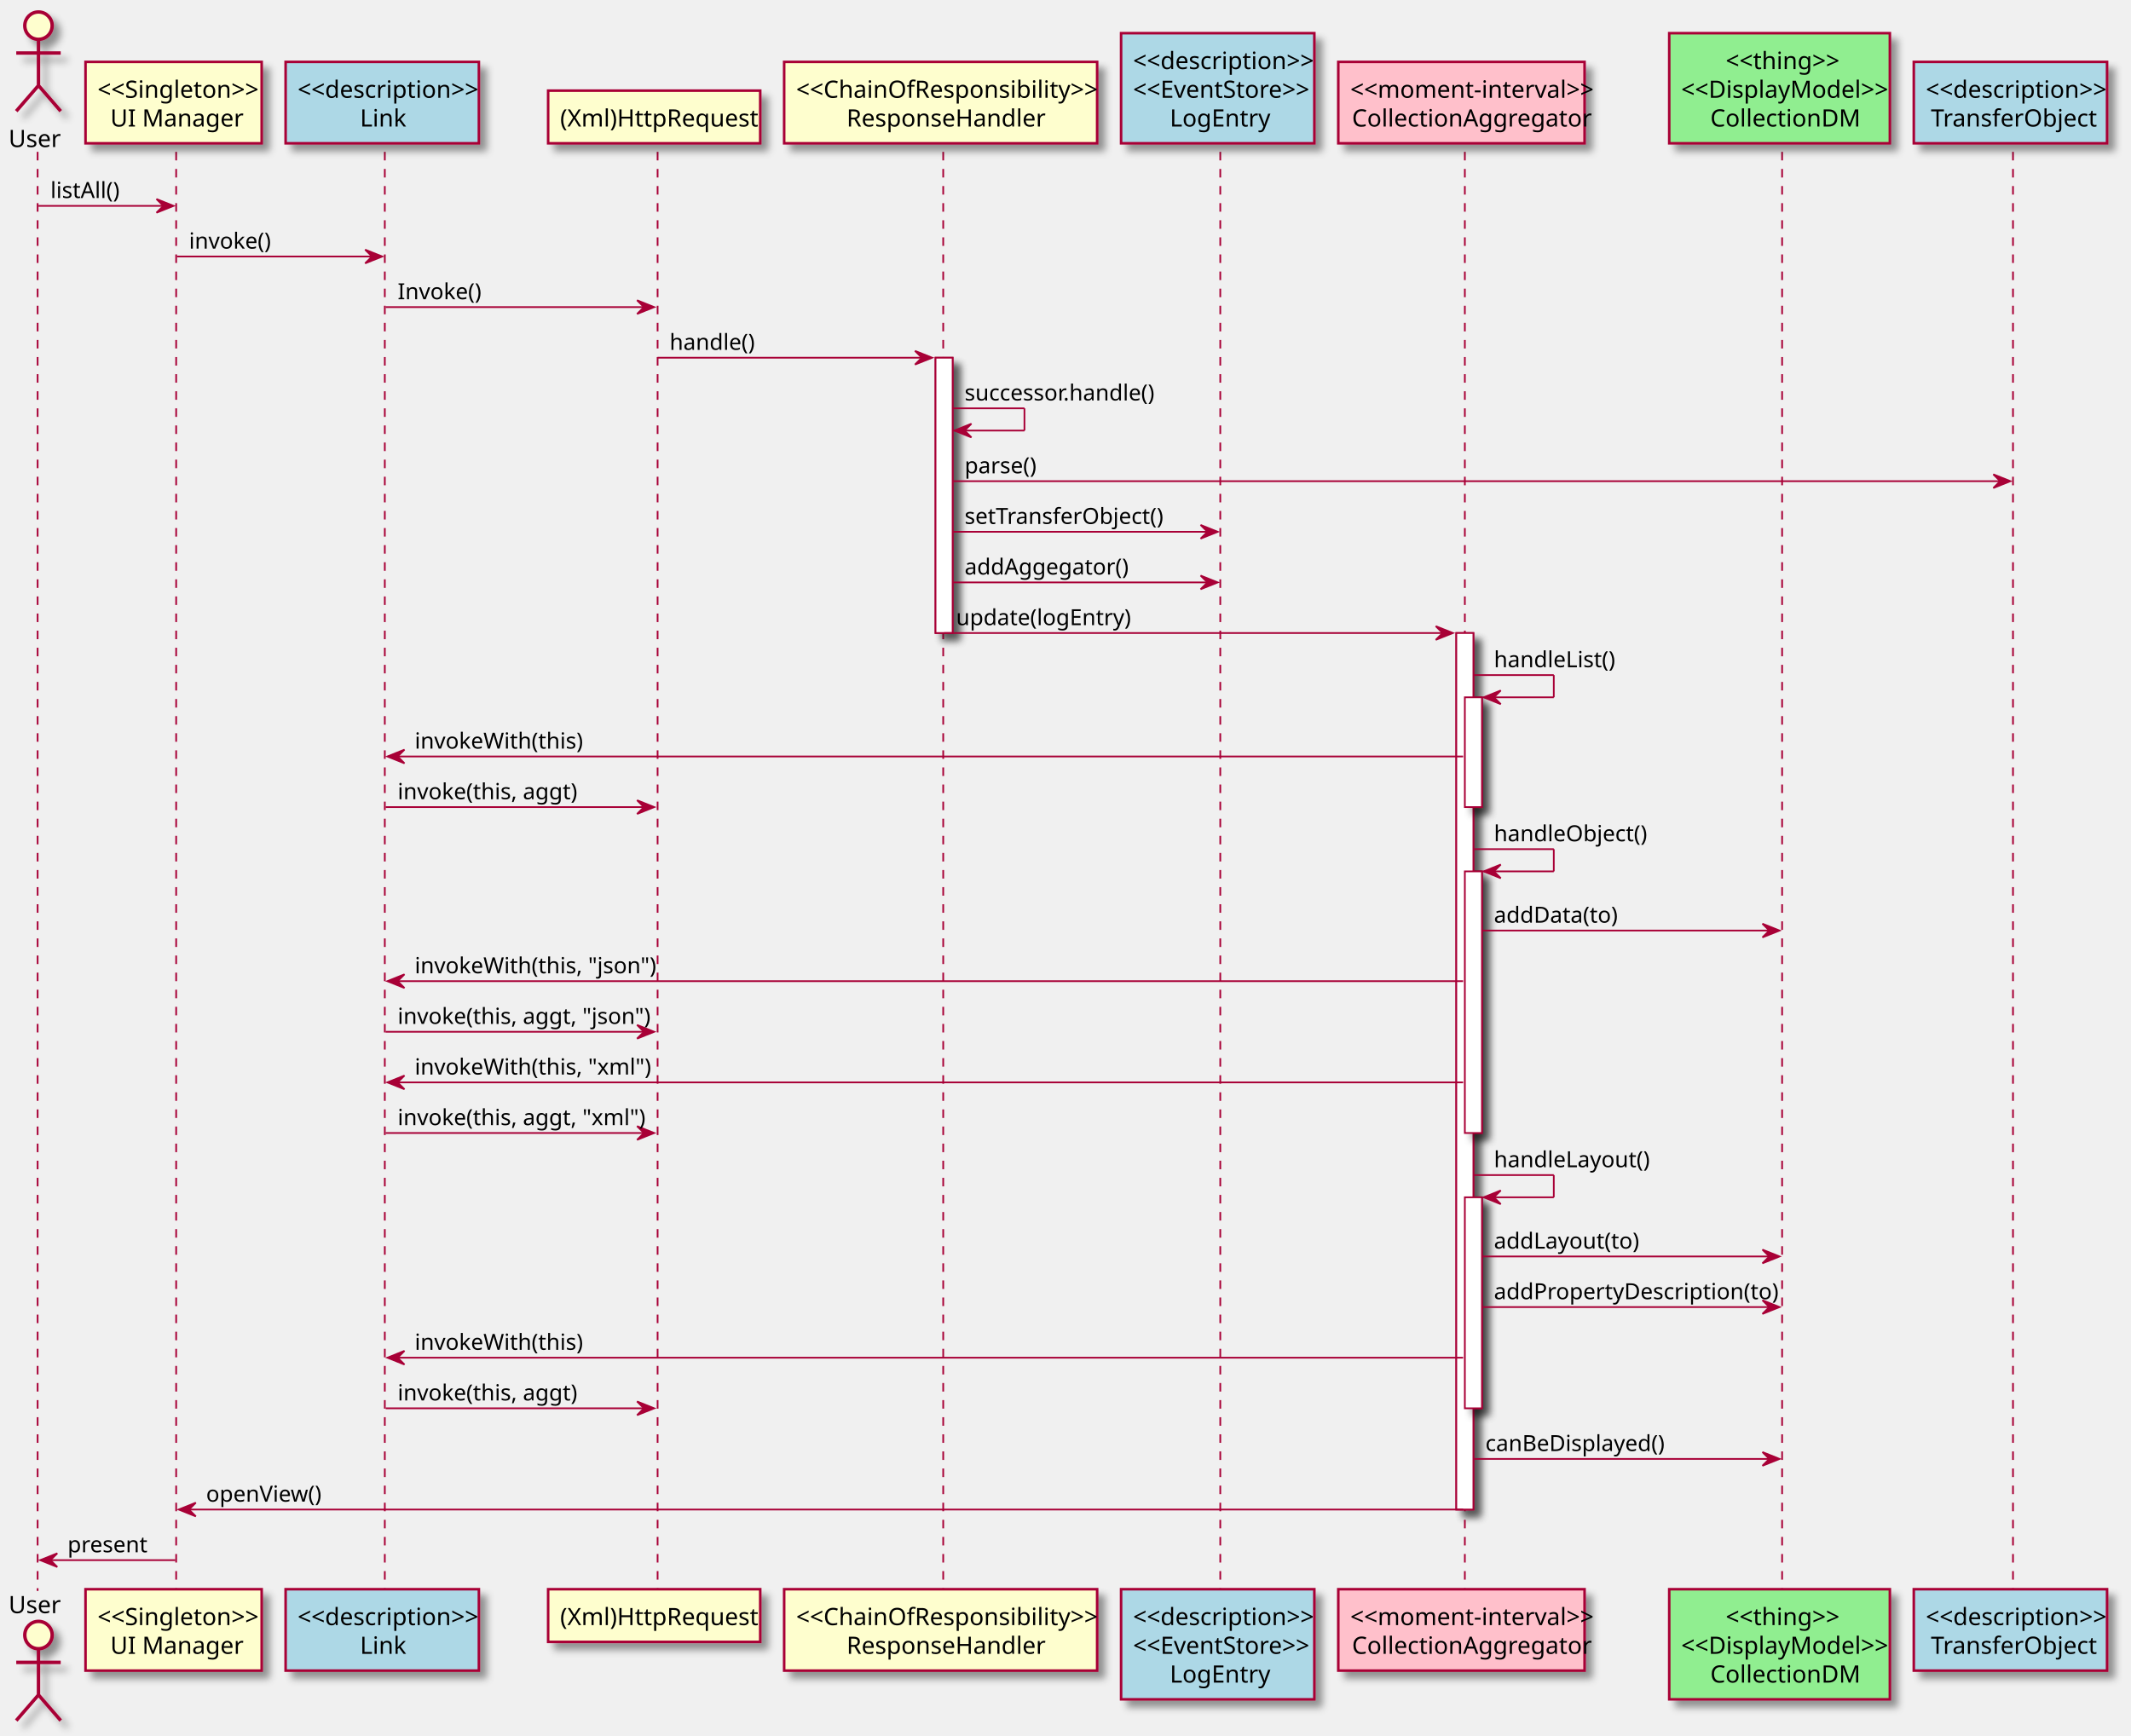
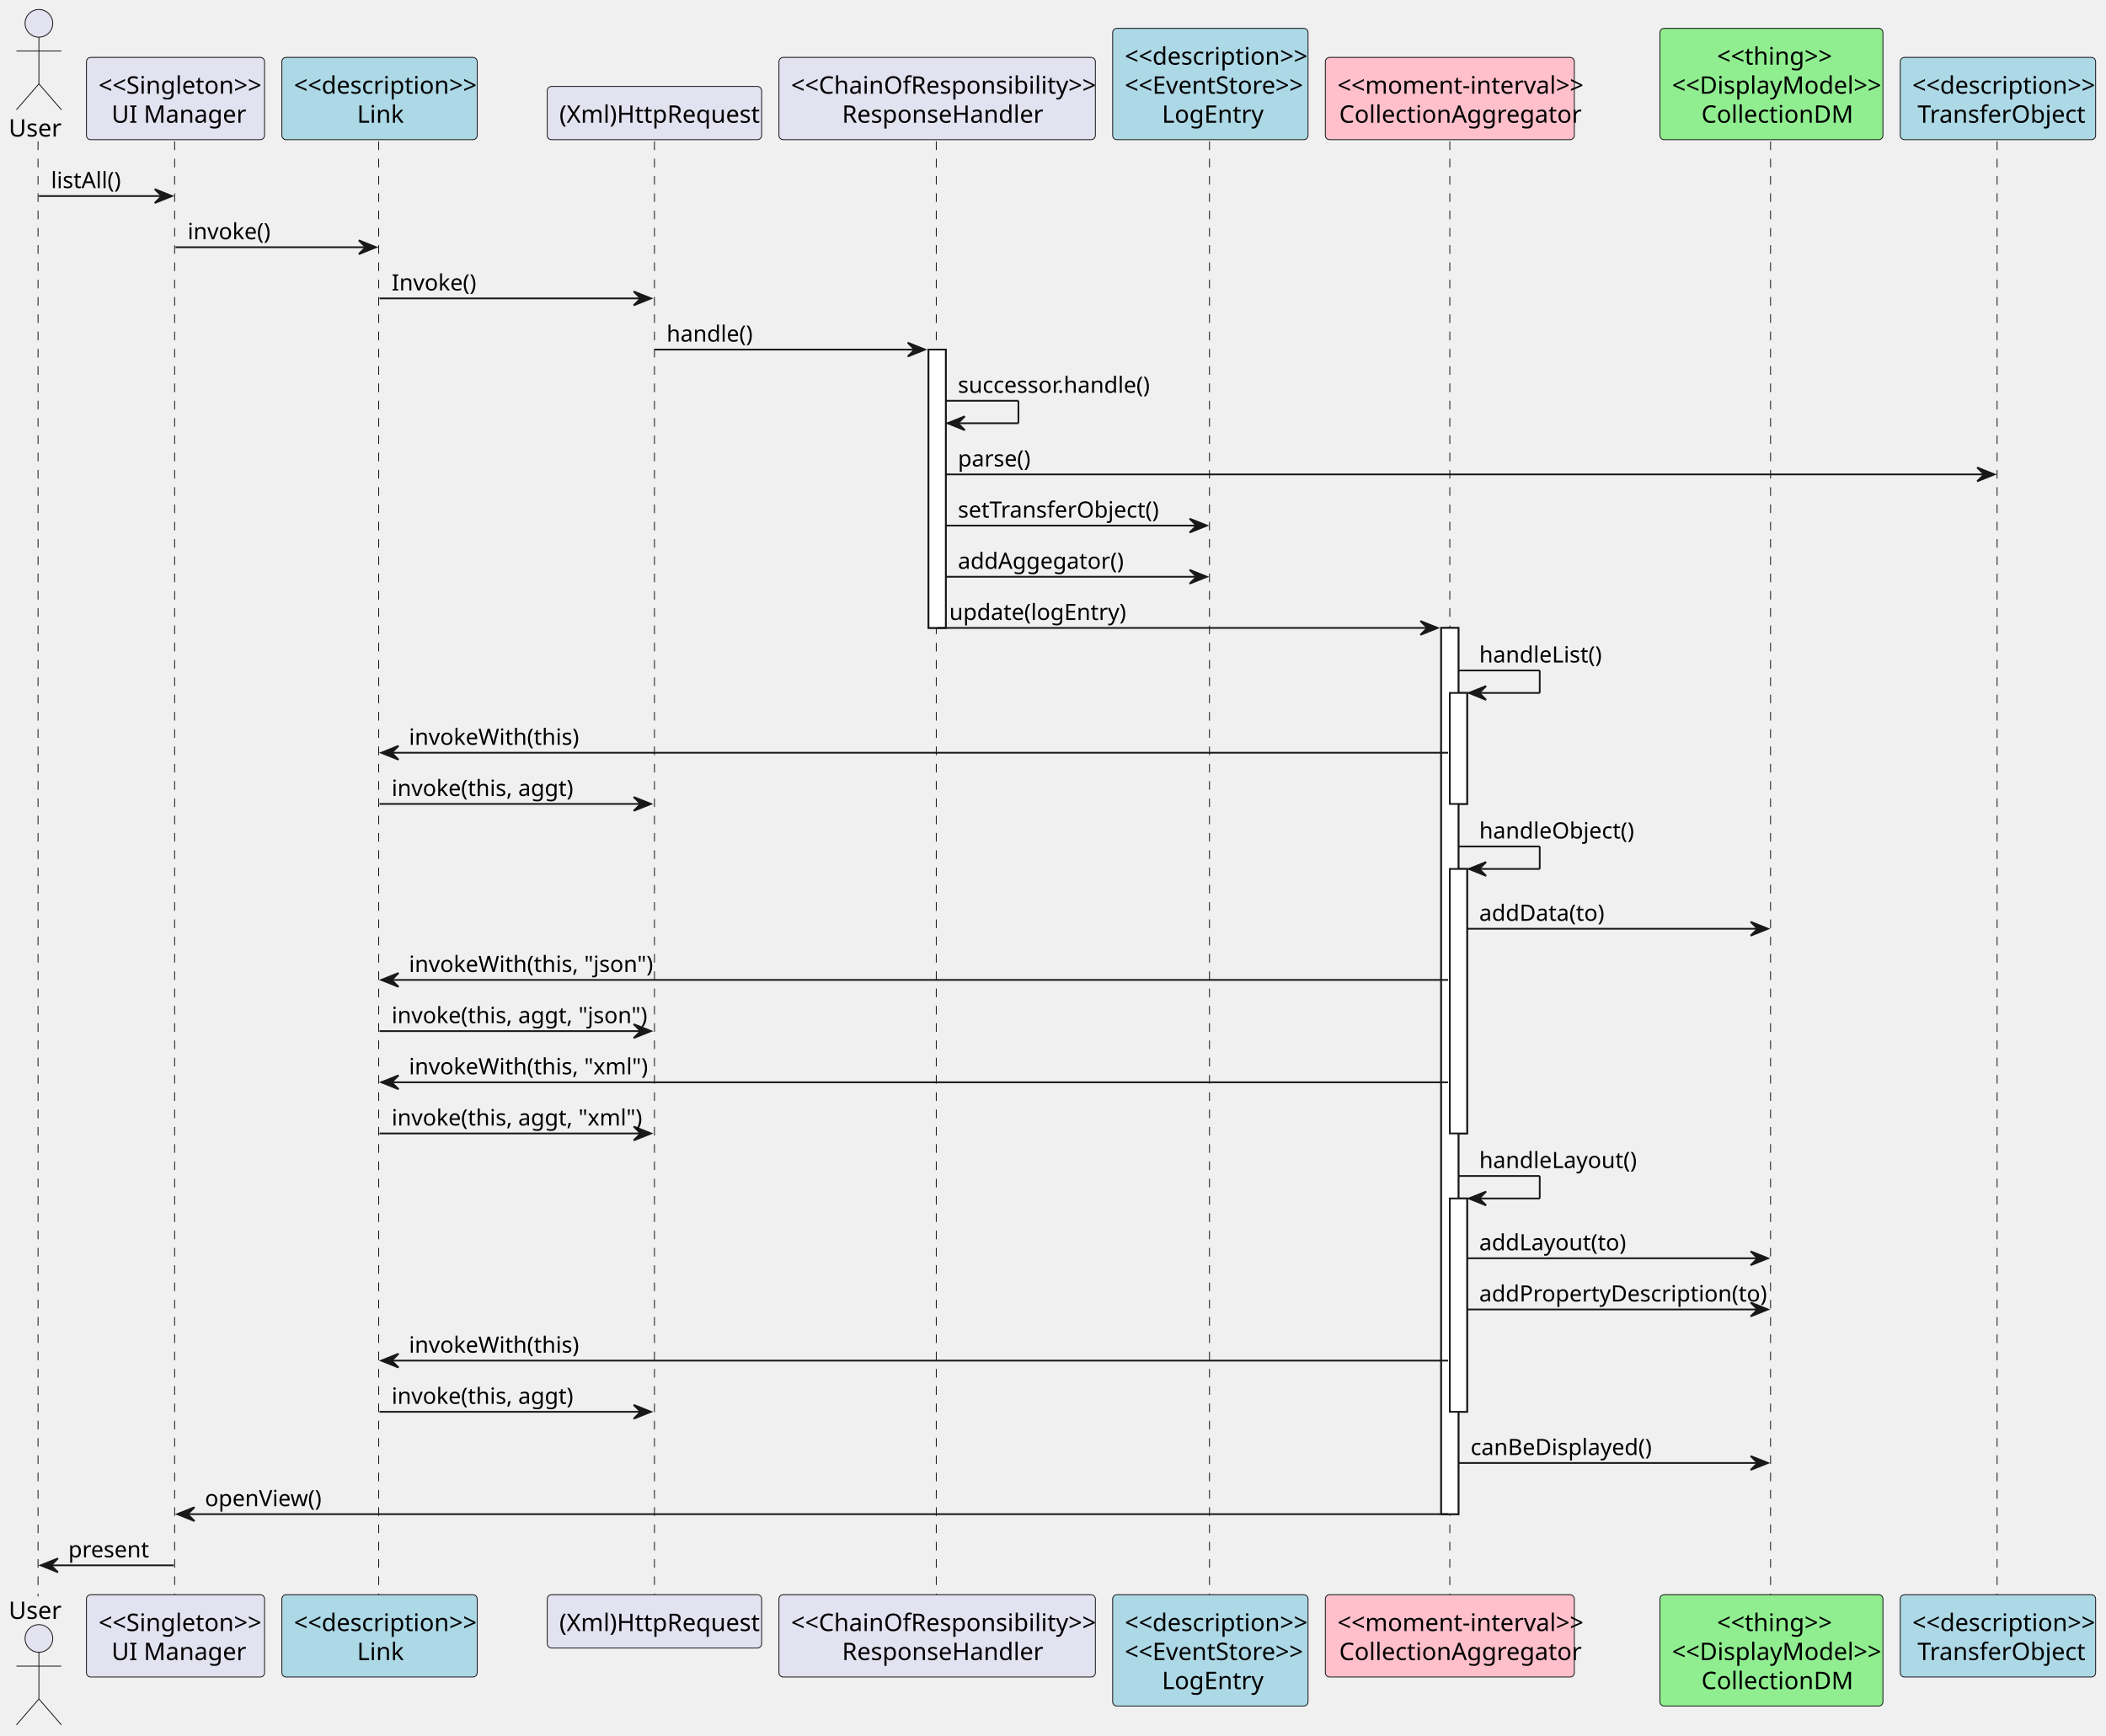
- <svg xmlns="http://www.w3.org/2000/svg" contentScriptType="application/ecmascript" contentStyleType="text/css" height="1015px" preserveAspectRatio="none" style="width:1246px;height:1015px;background:#FFFFFF;" version="1.1" viewBox="0 0 1246 1015" width="1246px" zoomAndPan="magnify">
-   <defs>
-     <filter height="300%" id="f1mcao9h6aqen7" width="300%" x="-1" y="-1">
-       <feGaussianBlur result="blurOut" stdDeviation="2.0" />
-       <feColorMatrix in="blurOut" result="blurOut2" type="matrix" values="0 0 0 0 0 0 0 0 0 0 0 0 0 0 0 0 0 0 .4 0" />
-       <feOffset dx="4.0" dy="4.0" in="blurOut2" result="blurOut3" />
-       <feBlend in="SourceGraphic" in2="blurOut3" mode="normal" />
-     </filter>
-   </defs>
+ <svg xmlns="http://www.w3.org/2000/svg" contentStyleType="text/css" height="1004px" preserveAspectRatio="none" style="width:1218px;height:1004px;background:#FFFFFF;" version="1.1" viewBox="0 0 1218 1004" width="1218px" zoomAndPan="magnify">
+   <defs />
  <g>
-     <rect fill="#FFFFFF" filter="url(#f1mcao9h6aqen7)" height="161" style="stroke:#A80036;stroke-width:1.0;" width="10" x="547" y="209.2" />
-     <rect fill="#FFFFFF" filter="url(#f1mcao9h6aqen7)" height="512.6" style="stroke:#A80036;stroke-width:1.0;" width="10" x="851.5" y="370.2" />
-     <rect fill="#FFFFFF" filter="url(#f1mcao9h6aqen7)" height="64.2" style="stroke:#A80036;stroke-width:1.0;" width="10" x="856.5" y="407.8" />
-     <rect fill="#FFFFFF" filter="url(#f1mcao9h6aqen7)" height="153" style="stroke:#A80036;stroke-width:1.0;" width="10" x="856.5" y="509.6" />
-     <rect fill="#FFFFFF" filter="url(#f1mcao9h6aqen7)" height="123.4" style="stroke:#A80036;stroke-width:1.0;" width="10" x="856.5" y="700.2" />
-     <line style="stroke:#A80036;stroke-width:1.0;stroke-dasharray:5.0,5.0;" x1="22" x2="22" y1="88.8" y2="930.4" />
-     <line style="stroke:#A80036;stroke-width:1.0;stroke-dasharray:5.0,5.0;" x1="103" x2="103" y1="88.8" y2="930.4" />
-     <line style="stroke:#A80036;stroke-width:1.0;stroke-dasharray:5.0,5.0;" x1="225" x2="225" y1="88.8" y2="930.4" />
-     <line style="stroke:#A80036;stroke-width:1.0;stroke-dasharray:5.0,5.0;" x1="384.5" x2="384.5" y1="88.8" y2="930.4" />
-     <line style="stroke:#A80036;stroke-width:1.0;stroke-dasharray:5.0,5.0;" x1="551.5" x2="551.5" y1="88.8" y2="930.4" />
-     <line style="stroke:#A80036;stroke-width:1.0;stroke-dasharray:5.0,5.0;" x1="713.5" x2="713.5" y1="88.8" y2="930.4" />
-     <line style="stroke:#A80036;stroke-width:1.0;stroke-dasharray:5.0,5.0;" x1="856.5" x2="856.5" y1="88.8" y2="930.4" />
-     <line style="stroke:#A80036;stroke-width:1.0;stroke-dasharray:5.0,5.0;" x1="1042" x2="1042" y1="88.8" y2="930.4" />
-     <line style="stroke:#A80036;stroke-width:1.0;stroke-dasharray:5.0,5.0;" x1="1177" x2="1177" y1="88.8" y2="930.4" />
-     <text fill="#000000" font-family="sans-serif" font-size="14" lengthAdjust="spacing" textLength="29" x="5" y="86">User</text>
-     <ellipse cx="22.5" cy="15" fill="#FEFECE" filter="url(#f1mcao9h6aqen7)" rx="8" ry="8" style="stroke:#A80036;stroke-width:2.0;" />
-     <path d="M22.5,23 L22.5,50 M9.5,31 L35.5,31 M22.5,50 L9.5,65 M22.5,50 L35.5,65 " fill="none" filter="url(#f1mcao9h6aqen7)" style="stroke:#A80036;stroke-width:2.0;" />
-     <text fill="#000000" font-family="sans-serif" font-size="14" lengthAdjust="spacing" textLength="29" x="5" y="943.4">User</text>
-     <ellipse cx="22.5" cy="956.2" fill="#FEFECE" filter="url(#f1mcao9h6aqen7)" rx="8" ry="8" style="stroke:#A80036;stroke-width:2.0;" />
-     <path d="M22.5,964.2 L22.5,991.2 M9.5,972.2 L35.5,972.2 M22.5,991.2 L9.5,1006.2 M22.5,991.2 L35.5,1006.2 " fill="none" filter="url(#f1mcao9h6aqen7)" style="stroke:#A80036;stroke-width:2.0;" />
-     <rect fill="#FEFECE" filter="url(#f1mcao9h6aqen7)" height="47.6" style="stroke:#A80036;stroke-width:1.5;" width="103" x="50" y="36.2" />
-     <text fill="#000000" font-family="sans-serif" font-size="14" lengthAdjust="spacing" textLength="89" x="57" y="57.2">&lt;&lt;Singleton&gt;&gt;</text>
-     <text fill="#000000" font-family="sans-serif" font-size="14" lengthAdjust="spacing" textLength="74" x="64.5" y="74">UI Manager</text>
-     <rect fill="#FEFECE" filter="url(#f1mcao9h6aqen7)" height="47.6" style="stroke:#A80036;stroke-width:1.5;" width="103" x="50" y="929.4" />
-     <text fill="#000000" font-family="sans-serif" font-size="14" lengthAdjust="spacing" textLength="89" x="57" y="950.4">&lt;&lt;Singleton&gt;&gt;</text>
-     <text fill="#000000" font-family="sans-serif" font-size="14" lengthAdjust="spacing" textLength="74" x="64.5" y="967.2">UI Manager</text>
-     <rect fill="#ADD8E6" filter="url(#f1mcao9h6aqen7)" height="47.6" style="stroke:#A80036;stroke-width:1.5;" width="113" x="167" y="36.2" />
-     <text fill="#000000" font-family="sans-serif" font-size="14" lengthAdjust="spacing" textLength="99" x="174" y="57.2">&lt;&lt;description&gt;&gt;</text>
-     <text fill="#000000" font-family="sans-serif" font-size="14" lengthAdjust="spacing" textLength="26" x="210.5" y="74">Link</text>
-     <rect fill="#ADD8E6" filter="url(#f1mcao9h6aqen7)" height="47.6" style="stroke:#A80036;stroke-width:1.5;" width="113" x="167" y="929.4" />
-     <text fill="#000000" font-family="sans-serif" font-size="14" lengthAdjust="spacing" textLength="99" x="174" y="950.4">&lt;&lt;description&gt;&gt;</text>
-     <text fill="#000000" font-family="sans-serif" font-size="14" lengthAdjust="spacing" textLength="26" x="210.5" y="967.2">Link</text>
-     <rect fill="#FEFECE" filter="url(#f1mcao9h6aqen7)" height="30.8" style="stroke:#A80036;stroke-width:1.5;" width="124" x="320.5" y="53" />
-     <text fill="#000000" font-family="sans-serif" font-size="14" lengthAdjust="spacing" textLength="110" x="327.5" y="74">(Xml)HttpRequest</text>
-     <rect fill="#FEFECE" filter="url(#f1mcao9h6aqen7)" height="30.8" style="stroke:#A80036;stroke-width:1.5;" width="124" x="320.5" y="929.4" />
-     <text fill="#000000" font-family="sans-serif" font-size="14" lengthAdjust="spacing" textLength="110" x="327.5" y="950.4">(Xml)HttpRequest</text>
-     <rect fill="#FEFECE" filter="url(#f1mcao9h6aqen7)" height="47.6" style="stroke:#A80036;stroke-width:1.5;" width="183" x="458.5" y="36.2" />
-     <text fill="#000000" font-family="sans-serif" font-size="14" lengthAdjust="spacing" textLength="169" x="465.5" y="57.2">&lt;&lt;ChainOfResponsibility&gt;&gt;</text>
-     <text fill="#000000" font-family="sans-serif" font-size="14" lengthAdjust="spacing" textLength="110" x="495" y="74">ResponseHandler</text>
-     <rect fill="#FEFECE" filter="url(#f1mcao9h6aqen7)" height="47.6" style="stroke:#A80036;stroke-width:1.5;" width="183" x="458.5" y="929.4" />
-     <text fill="#000000" font-family="sans-serif" font-size="14" lengthAdjust="spacing" textLength="169" x="465.5" y="950.4">&lt;&lt;ChainOfResponsibility&gt;&gt;</text>
-     <text fill="#000000" font-family="sans-serif" font-size="14" lengthAdjust="spacing" textLength="110" x="495" y="967.2">ResponseHandler</text>
-     <rect fill="#ADD8E6" filter="url(#f1mcao9h6aqen7)" height="64.4" style="stroke:#A80036;stroke-width:1.5;" width="113" x="655.5" y="19.4" />
-     <text fill="#000000" font-family="sans-serif" font-size="14" lengthAdjust="spacing" textLength="99" x="662.5" y="40.4">&lt;&lt;description&gt;&gt;</text>
-     <text fill="#000000" font-family="sans-serif" font-size="14" lengthAdjust="spacing" textLength="99" x="662.5" y="57.2">&lt;&lt;EventStore&gt;&gt;</text>
-     <text fill="#000000" font-family="sans-serif" font-size="14" lengthAdjust="spacing" textLength="56" x="684" y="74">LogEntry</text>
-     <rect fill="#ADD8E6" filter="url(#f1mcao9h6aqen7)" height="64.4" style="stroke:#A80036;stroke-width:1.5;" width="113" x="655.5" y="929.4" />
-     <text fill="#000000" font-family="sans-serif" font-size="14" lengthAdjust="spacing" textLength="99" x="662.5" y="950.4">&lt;&lt;description&gt;&gt;</text>
-     <text fill="#000000" font-family="sans-serif" font-size="14" lengthAdjust="spacing" textLength="99" x="662.5" y="967.2">&lt;&lt;EventStore&gt;&gt;</text>
-     <text fill="#000000" font-family="sans-serif" font-size="14" lengthAdjust="spacing" textLength="56" x="684" y="984">LogEntry</text>
-     <rect fill="#FFC0CB" filter="url(#f1mcao9h6aqen7)" height="47.6" style="stroke:#A80036;stroke-width:1.5;" width="144" x="782.5" y="36.2" />
-     <text fill="#000000" font-family="sans-serif" font-size="14" lengthAdjust="spacing" textLength="130" x="789.5" y="57.2">&lt;&lt;moment-interval&gt;&gt;</text>
-     <text fill="#000000" font-family="sans-serif" font-size="14" lengthAdjust="spacing" textLength="128" x="790.5" y="74">CollectionAggregator</text>
-     <rect fill="#FFC0CB" filter="url(#f1mcao9h6aqen7)" height="47.6" style="stroke:#A80036;stroke-width:1.5;" width="144" x="782.5" y="929.4" />
-     <text fill="#000000" font-family="sans-serif" font-size="14" lengthAdjust="spacing" textLength="130" x="789.5" y="950.4">&lt;&lt;moment-interval&gt;&gt;</text>
-     <text fill="#000000" font-family="sans-serif" font-size="14" lengthAdjust="spacing" textLength="128" x="790.5" y="967.2">CollectionAggregator</text>
-     <rect fill="#90EE90" filter="url(#f1mcao9h6aqen7)" height="64.4" style="stroke:#A80036;stroke-width:1.5;" width="129" x="976" y="19.4" />
-     <text fill="#000000" font-family="sans-serif" font-size="14" lengthAdjust="spacing" textLength="63" x="1009" y="40.4">&lt;&lt;thing&gt;&gt;</text>
-     <text fill="#000000" font-family="sans-serif" font-size="14" lengthAdjust="spacing" textLength="115" x="983" y="57.2">&lt;&lt;DisplayModel&gt;&gt;</text>
-     <text fill="#000000" font-family="sans-serif" font-size="14" lengthAdjust="spacing" textLength="81" x="1000" y="74">CollectionDM</text>
-     <rect fill="#90EE90" filter="url(#f1mcao9h6aqen7)" height="64.4" style="stroke:#A80036;stroke-width:1.5;" width="129" x="976" y="929.4" />
-     <text fill="#000000" font-family="sans-serif" font-size="14" lengthAdjust="spacing" textLength="63" x="1009" y="950.4">&lt;&lt;thing&gt;&gt;</text>
-     <text fill="#000000" font-family="sans-serif" font-size="14" lengthAdjust="spacing" textLength="115" x="983" y="967.2">&lt;&lt;DisplayModel&gt;&gt;</text>
-     <text fill="#000000" font-family="sans-serif" font-size="14" lengthAdjust="spacing" textLength="81" x="1000" y="984">CollectionDM</text>
-     <rect fill="#ADD8E6" filter="url(#f1mcao9h6aqen7)" height="47.6" style="stroke:#A80036;stroke-width:1.5;" width="113" x="1119" y="36.2" />
-     <text fill="#000000" font-family="sans-serif" font-size="14" lengthAdjust="spacing" textLength="99" x="1126" y="57.2">&lt;&lt;description&gt;&gt;</text>
-     <text fill="#000000" font-family="sans-serif" font-size="14" lengthAdjust="spacing" textLength="93" x="1129" y="74">TransferObject</text>
-     <rect fill="#ADD8E6" filter="url(#f1mcao9h6aqen7)" height="47.6" style="stroke:#A80036;stroke-width:1.5;" width="113" x="1119" y="929.4" />
-     <text fill="#000000" font-family="sans-serif" font-size="14" lengthAdjust="spacing" textLength="99" x="1126" y="950.4">&lt;&lt;description&gt;&gt;</text>
-     <text fill="#000000" font-family="sans-serif" font-size="14" lengthAdjust="spacing" textLength="93" x="1129" y="967.2">TransferObject</text>
-     <rect fill="#FFFFFF" filter="url(#f1mcao9h6aqen7)" height="161" style="stroke:#A80036;stroke-width:1.0;" width="10" x="547" y="209.2" />
-     <rect fill="#FFFFFF" filter="url(#f1mcao9h6aqen7)" height="512.6" style="stroke:#A80036;stroke-width:1.0;" width="10" x="851.5" y="370.2" />
-     <rect fill="#FFFFFF" filter="url(#f1mcao9h6aqen7)" height="64.2" style="stroke:#A80036;stroke-width:1.0;" width="10" x="856.5" y="407.8" />
-     <rect fill="#FFFFFF" filter="url(#f1mcao9h6aqen7)" height="153" style="stroke:#A80036;stroke-width:1.0;" width="10" x="856.5" y="509.6" />
-     <rect fill="#FFFFFF" filter="url(#f1mcao9h6aqen7)" height="123.4" style="stroke:#A80036;stroke-width:1.0;" width="10" x="856.5" y="700.2" />
-     <polygon fill="#A80036" points="91.5,116.4,101.5,120.4,91.5,124.4,95.5,120.4" style="stroke:#A80036;stroke-width:1.0;" />
-     <line style="stroke:#A80036;stroke-width:1.0;" x1="22.5" x2="97.5" y1="120.4" y2="120.4" />
-     <text fill="#000000" font-family="sans-serif" font-size="13" lengthAdjust="spacing" textLength="39" x="29.5" y="115.8">listAll()</text>
-     <polygon fill="#A80036" points="213.5,146,223.5,150,213.5,154,217.5,150" style="stroke:#A80036;stroke-width:1.0;" />
-     <line style="stroke:#A80036;stroke-width:1.0;" x1="103.5" x2="219.5" y1="150" y2="150" />
-     <text fill="#000000" font-family="sans-serif" font-size="13" lengthAdjust="spacing" textLength="45" x="110.5" y="145.4">invoke()</text>
-     <polygon fill="#A80036" points="372.5,175.6,382.5,179.6,372.5,183.6,376.5,179.6" style="stroke:#A80036;stroke-width:1.0;" />
-     <line style="stroke:#A80036;stroke-width:1.0;" x1="225.5" x2="378.5" y1="179.6" y2="179.6" />
-     <text fill="#000000" font-family="sans-serif" font-size="13" lengthAdjust="spacing" textLength="46" x="232.5" y="175">Invoke()</text>
-     <polygon fill="#A80036" points="535,205.2,545,209.2,535,213.2,539,209.2" style="stroke:#A80036;stroke-width:1.0;" />
-     <line style="stroke:#A80036;stroke-width:1.0;" x1="384.5" x2="541" y1="209.2" y2="209.2" />
-     <text fill="#000000" font-family="sans-serif" font-size="13" lengthAdjust="spacing" textLength="46" x="391.5" y="204.6">handle()</text>
-     <line style="stroke:#A80036;stroke-width:1.0;" x1="557" x2="599" y1="238.8" y2="238.8" />
-     <line style="stroke:#A80036;stroke-width:1.0;" x1="599" x2="599" y1="238.8" y2="251.8" />
-     <line style="stroke:#A80036;stroke-width:1.0;" x1="558" x2="599" y1="251.8" y2="251.8" />
-     <polygon fill="#A80036" points="568,247.8,558,251.8,568,255.8,564,251.8" style="stroke:#A80036;stroke-width:1.0;" />
-     <text fill="#000000" font-family="sans-serif" font-size="13" lengthAdjust="spacing" textLength="106" x="564" y="234.2">successor.handle()</text>
-     <polygon fill="#A80036" points="1165.5,277.4,1175.5,281.4,1165.5,285.4,1169.5,281.4" style="stroke:#A80036;stroke-width:1.0;" />
-     <line style="stroke:#A80036;stroke-width:1.0;" x1="557" x2="1171.5" y1="281.4" y2="281.4" />
-     <text fill="#000000" font-family="sans-serif" font-size="13" lengthAdjust="spacing" textLength="39" x="564" y="276.8">parse()</text>
-     <polygon fill="#A80036" points="702,307,712,311,702,315,706,311" style="stroke:#A80036;stroke-width:1.0;" />
-     <line style="stroke:#A80036;stroke-width:1.0;" x1="557" x2="708" y1="311" y2="311" />
-     <text fill="#000000" font-family="sans-serif" font-size="13" lengthAdjust="spacing" textLength="110" x="564" y="306.4">setTransferObject()</text>
-     <polygon fill="#A80036" points="702,336.6,712,340.6,702,344.6,706,340.6" style="stroke:#A80036;stroke-width:1.0;" />
-     <line style="stroke:#A80036;stroke-width:1.0;" x1="557" x2="708" y1="340.6" y2="340.6" />
-     <text fill="#000000" font-family="sans-serif" font-size="13" lengthAdjust="spacing" textLength="88" x="564" y="336">addAggegator()</text>
-     <polygon fill="#A80036" points="839.5,366.2,849.5,370.2,839.5,374.2,843.5,370.2" style="stroke:#A80036;stroke-width:1.0;" />
-     <line style="stroke:#A80036;stroke-width:1.0;" x1="552" x2="845.5" y1="370.2" y2="370.2" />
-     <text fill="#000000" font-family="sans-serif" font-size="13" lengthAdjust="spacing" textLength="93" x="559" y="365.6">update(logEntry)</text>
-     <line style="stroke:#A80036;stroke-width:1.0;" x1="861.5" x2="908.5" y1="394.8" y2="394.8" />
-     <line style="stroke:#A80036;stroke-width:1.0;" x1="908.5" x2="908.5" y1="394.8" y2="407.8" />
-     <line style="stroke:#A80036;stroke-width:1.0;" x1="867.5" x2="908.5" y1="407.8" y2="407.8" />
-     <polygon fill="#A80036" points="877.5,403.8,867.5,407.8,877.5,411.8,873.5,407.8" style="stroke:#A80036;stroke-width:1.0;" />
-     <text fill="#000000" font-family="sans-serif" font-size="13" lengthAdjust="spacing" textLength="66" x="873.5" y="390.2">handleList()</text>
-     <polygon fill="#A80036" points="236.5,438.4,226.5,442.4,236.5,446.4,232.5,442.4" style="stroke:#A80036;stroke-width:1.0;" />
-     <line style="stroke:#A80036;stroke-width:1.0;" x1="230.5" x2="855.5" y1="442.4" y2="442.4" />
-     <text fill="#000000" font-family="sans-serif" font-size="13" lengthAdjust="spacing" textLength="91" x="242.5" y="437.8">invokeWith(this)</text>
-     <polygon fill="#A80036" points="372.5,468,382.5,472,372.5,476,376.5,472" style="stroke:#A80036;stroke-width:1.0;" />
-     <line style="stroke:#A80036;stroke-width:1.0;" x1="225.5" x2="378.5" y1="472" y2="472" />
-     <text fill="#000000" font-family="sans-serif" font-size="13" lengthAdjust="spacing" textLength="97" x="232.5" y="467.4">invoke(this, aggt)</text>
-     <line style="stroke:#A80036;stroke-width:1.0;" x1="861.5" x2="908.5" y1="496.6" y2="496.6" />
-     <line style="stroke:#A80036;stroke-width:1.0;" x1="908.5" x2="908.5" y1="496.6" y2="509.6" />
-     <line style="stroke:#A80036;stroke-width:1.0;" x1="867.5" x2="908.5" y1="509.6" y2="509.6" />
-     <polygon fill="#A80036" points="877.5,505.6,867.5,509.6,877.5,513.6,873.5,509.6" style="stroke:#A80036;stroke-width:1.0;" />
-     <text fill="#000000" font-family="sans-serif" font-size="13" lengthAdjust="spacing" textLength="84" x="873.5" y="492">handleObject()</text>
-     <polygon fill="#A80036" points="1030.5,540.2,1040.5,544.2,1030.5,548.2,1034.5,544.2" style="stroke:#A80036;stroke-width:1.0;" />
-     <line style="stroke:#A80036;stroke-width:1.0;" x1="866.5" x2="1036.5" y1="544.2" y2="544.2" />
-     <text fill="#000000" font-family="sans-serif" font-size="13" lengthAdjust="spacing" textLength="67" x="873.5" y="539.6">addData(to)</text>
-     <polygon fill="#A80036" points="236.5,569.8,226.5,573.8,236.5,577.8,232.5,573.8" style="stroke:#A80036;stroke-width:1.0;" />
-     <line style="stroke:#A80036;stroke-width:1.0;" x1="230.5" x2="855.5" y1="573.8" y2="573.8" />
-     <text fill="#000000" font-family="sans-serif" font-size="13" lengthAdjust="spacing" textLength="129" x="242.5" y="569.2">invokeWith(this, "json")</text>
-     <polygon fill="#A80036" points="372.5,599.4,382.5,603.4,372.5,607.4,376.5,603.4" style="stroke:#A80036;stroke-width:1.0;" />
-     <line style="stroke:#A80036;stroke-width:1.0;" x1="225.5" x2="378.5" y1="603.4" y2="603.4" />
-     <text fill="#000000" font-family="sans-serif" font-size="13" lengthAdjust="spacing" textLength="135" x="232.5" y="598.8">invoke(this, aggt, "json")</text>
-     <polygon fill="#A80036" points="236.5,629,226.5,633,236.5,637,232.5,633" style="stroke:#A80036;stroke-width:1.0;" />
-     <line style="stroke:#A80036;stroke-width:1.0;" x1="230.5" x2="855.5" y1="633" y2="633" />
-     <text fill="#000000" font-family="sans-serif" font-size="13" lengthAdjust="spacing" textLength="126" x="242.5" y="628.4">invokeWith(this, "xml")</text>
-     <polygon fill="#A80036" points="372.5,658.6,382.5,662.6,372.5,666.6,376.5,662.6" style="stroke:#A80036;stroke-width:1.0;" />
-     <line style="stroke:#A80036;stroke-width:1.0;" x1="225.5" x2="378.5" y1="662.6" y2="662.6" />
-     <text fill="#000000" font-family="sans-serif" font-size="13" lengthAdjust="spacing" textLength="132" x="232.5" y="658">invoke(this, aggt, "xml")</text>
-     <line style="stroke:#A80036;stroke-width:1.0;" x1="861.5" x2="908.5" y1="687.2" y2="687.2" />
-     <line style="stroke:#A80036;stroke-width:1.0;" x1="908.5" x2="908.5" y1="687.2" y2="700.2" />
-     <line style="stroke:#A80036;stroke-width:1.0;" x1="867.5" x2="908.5" y1="700.2" y2="700.2" />
-     <polygon fill="#A80036" points="877.5,696.2,867.5,700.2,877.5,704.2,873.5,700.2" style="stroke:#A80036;stroke-width:1.0;" />
-     <text fill="#000000" font-family="sans-serif" font-size="13" lengthAdjust="spacing" textLength="84" x="873.5" y="682.6">handleLayout()</text>
-     <polygon fill="#A80036" points="1030.5,730.8,1040.5,734.8,1030.5,738.8,1034.5,734.8" style="stroke:#A80036;stroke-width:1.0;" />
-     <line style="stroke:#A80036;stroke-width:1.0;" x1="866.5" x2="1036.5" y1="734.8" y2="734.8" />
-     <text fill="#000000" font-family="sans-serif" font-size="13" lengthAdjust="spacing" textLength="78" x="873.5" y="730.2">addLayout(to)</text>
-     <polygon fill="#A80036" points="1030.5,760.4,1040.5,764.4,1030.5,768.4,1034.5,764.4" style="stroke:#A80036;stroke-width:1.0;" />
-     <line style="stroke:#A80036;stroke-width:1.0;" x1="866.5" x2="1036.5" y1="764.4" y2="764.4" />
-     <text fill="#000000" font-family="sans-serif" font-size="13" lengthAdjust="spacing" textLength="152" x="873.5" y="759.8">addPropertyDescription(to)</text>
-     <polygon fill="#A80036" points="236.5,790,226.5,794,236.5,798,232.5,794" style="stroke:#A80036;stroke-width:1.0;" />
-     <line style="stroke:#A80036;stroke-width:1.0;" x1="230.5" x2="855.5" y1="794" y2="794" />
-     <text fill="#000000" font-family="sans-serif" font-size="13" lengthAdjust="spacing" textLength="91" x="242.5" y="789.4">invokeWith(this)</text>
-     <polygon fill="#A80036" points="372.5,819.6,382.5,823.6,372.5,827.6,376.5,823.6" style="stroke:#A80036;stroke-width:1.0;" />
-     <line style="stroke:#A80036;stroke-width:1.0;" x1="225.5" x2="378.5" y1="823.6" y2="823.6" />
-     <text fill="#000000" font-family="sans-serif" font-size="13" lengthAdjust="spacing" textLength="97" x="232.5" y="819">invoke(this, aggt)</text>
-     <polygon fill="#A80036" points="1030.5,849.2,1040.5,853.2,1030.5,857.2,1034.5,853.2" style="stroke:#A80036;stroke-width:1.0;" />
-     <line style="stroke:#A80036;stroke-width:1.0;" x1="861.5" x2="1036.5" y1="853.2" y2="853.2" />
-     <text fill="#000000" font-family="sans-serif" font-size="13" lengthAdjust="spacing" textLength="100" x="868.5" y="848.6">canBeDisplayed()</text>
-     <polygon fill="#A80036" points="114.5,878.8,104.5,882.8,114.5,886.8,110.5,882.8" style="stroke:#A80036;stroke-width:1.0;" />
-     <line style="stroke:#A80036;stroke-width:1.0;" x1="108.5" x2="855.5" y1="882.8" y2="882.8" />
-     <text fill="#000000" font-family="sans-serif" font-size="13" lengthAdjust="spacing" textLength="63" x="120.5" y="878.2">openView()</text>
-     <polygon fill="#A80036" points="33.5,908.4,23.5,912.4,33.5,916.4,29.5,912.4" style="stroke:#A80036;stroke-width:1.0;" />
-     <line style="stroke:#A80036;stroke-width:1.0;" x1="27.5" x2="102.5" y1="912.4" y2="912.4" />
-     <text fill="#000000" font-family="sans-serif" font-size="13" lengthAdjust="spacing" textLength="42" x="39.5" y="907.8">present</text>
+     <rect fill="#FFFFFF" height="161" style="stroke:#181818;stroke-width:1.0;" width="10" x="537" y="202.2" />
+     <rect fill="#FFFFFF" height="512.6" style="stroke:#181818;stroke-width:1.0;" width="10" x="833.5" y="363.2" />
+     <rect fill="#FFFFFF" height="64.2" style="stroke:#181818;stroke-width:1.0;" width="10" x="838.5" y="400.8" />
+     <rect fill="#FFFFFF" height="153" style="stroke:#181818;stroke-width:1.0;" width="10" x="838.5" y="502.6" />
+     <rect fill="#FFFFFF" height="123.4" style="stroke:#181818;stroke-width:1.0;" width="10" x="838.5" y="693.2" />
+     <line style="stroke:#181818;stroke-width:0.5;stroke-dasharray:5.0,5.0;" x1="22" x2="22" y1="81.8" y2="923.4" />
+     <line style="stroke:#181818;stroke-width:0.5;stroke-dasharray:5.0,5.0;" x1="101" x2="101" y1="81.8" y2="923.4" />
+     <line style="stroke:#181818;stroke-width:0.5;stroke-dasharray:5.0,5.0;" x1="219" x2="219" y1="81.8" y2="923.4" />
+     <line style="stroke:#181818;stroke-width:0.5;stroke-dasharray:5.0,5.0;" x1="378.5" x2="378.5" y1="81.8" y2="923.4" />
+     <line style="stroke:#181818;stroke-width:0.5;stroke-dasharray:5.0,5.0;" x1="541.5" x2="541.5" y1="81.8" y2="923.4" />
+     <line style="stroke:#181818;stroke-width:0.5;stroke-dasharray:5.0,5.0;" x1="699.5" x2="699.5" y1="81.8" y2="923.4" />
+     <line style="stroke:#181818;stroke-width:0.5;stroke-dasharray:5.0,5.0;" x1="838.5" x2="838.5" y1="81.8" y2="923.4" />
+     <line style="stroke:#181818;stroke-width:0.5;stroke-dasharray:5.0,5.0;" x1="1024" x2="1024" y1="81.8" y2="923.4" />
+     <line style="stroke:#181818;stroke-width:0.5;stroke-dasharray:5.0,5.0;" x1="1155" x2="1155" y1="81.8" y2="923.4" />
+     <text fill="#000000" font-family="sans-serif" font-size="14" lengthAdjust="spacing" textLength="29" x="5" y="79">User</text>
+     <ellipse cx="22.5" cy="13.5" fill="#E2E2F0" rx="8" ry="8" style="stroke:#181818;stroke-width:0.5;" />
+     <path d="M22.5,21.5 L22.5,48.5 M9.5,29.5 L35.5,29.5 M22.5,48.5 L9.5,63.5 M22.5,48.5 L35.5,63.5 " fill="none" style="stroke:#181818;stroke-width:0.5;" />
+     <text fill="#000000" font-family="sans-serif" font-size="14" lengthAdjust="spacing" textLength="29" x="5" y="936.4">User</text>
+     <ellipse cx="22.5" cy="947.7" fill="#E2E2F0" rx="8" ry="8" style="stroke:#181818;stroke-width:0.5;" />
+     <path d="M22.5,955.7 L22.5,982.7 M9.5,963.7 L35.5,963.7 M22.5,982.7 L9.5,997.7 M22.5,982.7 L35.5,997.7 " fill="none" style="stroke:#181818;stroke-width:0.5;" />
+     <rect fill="#E2E2F0" height="47.6" rx="2.5" ry="2.5" style="stroke:#181818;stroke-width:0.5;" width="103" x="50" y="33.2" />
+     <text fill="#000000" font-family="sans-serif" font-size="14" lengthAdjust="spacing" textLength="89" x="57" y="54.2">&lt;&lt;Singleton&gt;&gt;</text>
+     <text fill="#000000" font-family="sans-serif" font-size="14" lengthAdjust="spacing" textLength="74" x="64.5" y="71">UI Manager</text>
+     <rect fill="#E2E2F0" height="47.6" rx="2.5" ry="2.5" style="stroke:#181818;stroke-width:0.5;" width="103" x="50" y="922.4" />
+     <text fill="#000000" font-family="sans-serif" font-size="14" lengthAdjust="spacing" textLength="89" x="57" y="943.4">&lt;&lt;Singleton&gt;&gt;</text>
+     <text fill="#000000" font-family="sans-serif" font-size="14" lengthAdjust="spacing" textLength="74" x="64.5" y="960.2">UI Manager</text>
+     <rect fill="#ADD8E6" height="47.6" rx="2.5" ry="2.5" style="stroke:#181818;stroke-width:0.5;" width="113" x="163" y="33.2" />
+     <text fill="#000000" font-family="sans-serif" font-size="14" lengthAdjust="spacing" textLength="99" x="170" y="54.2">&lt;&lt;description&gt;&gt;</text>
+     <text fill="#000000" font-family="sans-serif" font-size="14" lengthAdjust="spacing" textLength="26" x="206.5" y="71">Link</text>
+     <rect fill="#ADD8E6" height="47.6" rx="2.5" ry="2.5" style="stroke:#181818;stroke-width:0.5;" width="113" x="163" y="922.4" />
+     <text fill="#000000" font-family="sans-serif" font-size="14" lengthAdjust="spacing" textLength="99" x="170" y="943.4">&lt;&lt;description&gt;&gt;</text>
+     <text fill="#000000" font-family="sans-serif" font-size="14" lengthAdjust="spacing" textLength="26" x="206.5" y="960.2">Link</text>
+     <rect fill="#E2E2F0" height="30.8" rx="2.5" ry="2.5" style="stroke:#181818;stroke-width:0.5;" width="124" x="316.5" y="50" />
+     <text fill="#000000" font-family="sans-serif" font-size="14" lengthAdjust="spacing" textLength="110" x="323.5" y="71">(Xml)HttpRequest</text>
+     <rect fill="#E2E2F0" height="30.8" rx="2.5" ry="2.5" style="stroke:#181818;stroke-width:0.5;" width="124" x="316.5" y="922.4" />
+     <text fill="#000000" font-family="sans-serif" font-size="14" lengthAdjust="spacing" textLength="110" x="323.5" y="943.4">(Xml)HttpRequest</text>
+     <rect fill="#E2E2F0" height="47.6" rx="2.5" ry="2.5" style="stroke:#181818;stroke-width:0.5;" width="183" x="450.5" y="33.2" />
+     <text fill="#000000" font-family="sans-serif" font-size="14" lengthAdjust="spacing" textLength="169" x="457.5" y="54.2">&lt;&lt;ChainOfResponsibility&gt;&gt;</text>
+     <text fill="#000000" font-family="sans-serif" font-size="14" lengthAdjust="spacing" textLength="110" x="487" y="71">ResponseHandler</text>
+     <rect fill="#E2E2F0" height="47.6" rx="2.5" ry="2.5" style="stroke:#181818;stroke-width:0.5;" width="183" x="450.5" y="922.4" />
+     <text fill="#000000" font-family="sans-serif" font-size="14" lengthAdjust="spacing" textLength="169" x="457.5" y="943.4">&lt;&lt;ChainOfResponsibility&gt;&gt;</text>
+     <text fill="#000000" font-family="sans-serif" font-size="14" lengthAdjust="spacing" textLength="110" x="487" y="960.2">ResponseHandler</text>
+     <rect fill="#ADD8E6" height="64.4" rx="2.5" ry="2.5" style="stroke:#181818;stroke-width:0.5;" width="113" x="643.5" y="16.4" />
+     <text fill="#000000" font-family="sans-serif" font-size="14" lengthAdjust="spacing" textLength="99" x="650.5" y="37.4">&lt;&lt;description&gt;&gt;</text>
+     <text fill="#000000" font-family="sans-serif" font-size="14" lengthAdjust="spacing" textLength="99" x="650.5" y="54.2">&lt;&lt;EventStore&gt;&gt;</text>
+     <text fill="#000000" font-family="sans-serif" font-size="14" lengthAdjust="spacing" textLength="56" x="672" y="71">LogEntry</text>
+     <rect fill="#ADD8E6" height="64.4" rx="2.5" ry="2.5" style="stroke:#181818;stroke-width:0.5;" width="113" x="643.5" y="922.4" />
+     <text fill="#000000" font-family="sans-serif" font-size="14" lengthAdjust="spacing" textLength="99" x="650.5" y="943.4">&lt;&lt;description&gt;&gt;</text>
+     <text fill="#000000" font-family="sans-serif" font-size="14" lengthAdjust="spacing" textLength="99" x="650.5" y="960.2">&lt;&lt;EventStore&gt;&gt;</text>
+     <text fill="#000000" font-family="sans-serif" font-size="14" lengthAdjust="spacing" textLength="56" x="672" y="977">LogEntry</text>
+     <rect fill="#FFC0CB" height="47.6" rx="2.5" ry="2.5" style="stroke:#181818;stroke-width:0.5;" width="144" x="766.5" y="33.2" />
+     <text fill="#000000" font-family="sans-serif" font-size="14" lengthAdjust="spacing" textLength="130" x="773.5" y="54.2">&lt;&lt;moment-interval&gt;&gt;</text>
+     <text fill="#000000" font-family="sans-serif" font-size="14" lengthAdjust="spacing" textLength="128" x="774.5" y="71">CollectionAggregator</text>
+     <rect fill="#FFC0CB" height="47.6" rx="2.5" ry="2.5" style="stroke:#181818;stroke-width:0.5;" width="144" x="766.5" y="922.4" />
+     <text fill="#000000" font-family="sans-serif" font-size="14" lengthAdjust="spacing" textLength="130" x="773.5" y="943.4">&lt;&lt;moment-interval&gt;&gt;</text>
+     <text fill="#000000" font-family="sans-serif" font-size="14" lengthAdjust="spacing" textLength="128" x="774.5" y="960.2">CollectionAggregator</text>
+     <rect fill="#90EE90" height="64.4" rx="2.5" ry="2.5" style="stroke:#181818;stroke-width:0.5;" width="129" x="960" y="16.4" />
+     <text fill="#000000" font-family="sans-serif" font-size="14" lengthAdjust="spacing" textLength="63" x="993" y="37.4">&lt;&lt;thing&gt;&gt;</text>
+     <text fill="#000000" font-family="sans-serif" font-size="14" lengthAdjust="spacing" textLength="115" x="967" y="54.2">&lt;&lt;DisplayModel&gt;&gt;</text>
+     <text fill="#000000" font-family="sans-serif" font-size="14" lengthAdjust="spacing" textLength="81" x="984" y="71">CollectionDM</text>
+     <rect fill="#90EE90" height="64.4" rx="2.5" ry="2.5" style="stroke:#181818;stroke-width:0.5;" width="129" x="960" y="922.4" />
+     <text fill="#000000" font-family="sans-serif" font-size="14" lengthAdjust="spacing" textLength="63" x="993" y="943.4">&lt;&lt;thing&gt;&gt;</text>
+     <text fill="#000000" font-family="sans-serif" font-size="14" lengthAdjust="spacing" textLength="115" x="967" y="960.2">&lt;&lt;DisplayModel&gt;&gt;</text>
+     <text fill="#000000" font-family="sans-serif" font-size="14" lengthAdjust="spacing" textLength="81" x="984" y="977">CollectionDM</text>
+     <rect fill="#ADD8E6" height="47.6" rx="2.5" ry="2.5" style="stroke:#181818;stroke-width:0.5;" width="113" x="1099" y="33.2" />
+     <text fill="#000000" font-family="sans-serif" font-size="14" lengthAdjust="spacing" textLength="99" x="1106" y="54.2">&lt;&lt;description&gt;&gt;</text>
+     <text fill="#000000" font-family="sans-serif" font-size="14" lengthAdjust="spacing" textLength="93" x="1109" y="71">TransferObject</text>
+     <rect fill="#ADD8E6" height="47.6" rx="2.5" ry="2.5" style="stroke:#181818;stroke-width:0.5;" width="113" x="1099" y="922.4" />
+     <text fill="#000000" font-family="sans-serif" font-size="14" lengthAdjust="spacing" textLength="99" x="1106" y="943.4">&lt;&lt;description&gt;&gt;</text>
+     <text fill="#000000" font-family="sans-serif" font-size="14" lengthAdjust="spacing" textLength="93" x="1109" y="960.2">TransferObject</text>
+     <rect fill="#FFFFFF" height="161" style="stroke:#181818;stroke-width:1.0;" width="10" x="537" y="202.2" />
+     <rect fill="#FFFFFF" height="512.6" style="stroke:#181818;stroke-width:1.0;" width="10" x="833.5" y="363.2" />
+     <rect fill="#FFFFFF" height="64.2" style="stroke:#181818;stroke-width:1.0;" width="10" x="838.5" y="400.8" />
+     <rect fill="#FFFFFF" height="153" style="stroke:#181818;stroke-width:1.0;" width="10" x="838.5" y="502.6" />
+     <rect fill="#FFFFFF" height="123.4" style="stroke:#181818;stroke-width:1.0;" width="10" x="838.5" y="693.2" />
+     <polygon fill="#181818" points="89.5,109.4,99.5,113.4,89.5,117.4,93.5,113.4" style="stroke:#181818;stroke-width:1.0;" />
+     <line style="stroke:#181818;stroke-width:1.0;" x1="22.5" x2="95.5" y1="113.4" y2="113.4" />
+     <text fill="#000000" font-family="sans-serif" font-size="13" lengthAdjust="spacing" textLength="39" x="29.5" y="108.8">listAll()</text>
+     <polygon fill="#181818" points="207.5,139,217.5,143,207.5,147,211.5,143" style="stroke:#181818;stroke-width:1.0;" />
+     <line style="stroke:#181818;stroke-width:1.0;" x1="101.5" x2="213.5" y1="143" y2="143" />
+     <text fill="#000000" font-family="sans-serif" font-size="13" lengthAdjust="spacing" textLength="45" x="108.5" y="138.4">invoke()</text>
+     <polygon fill="#181818" points="366.5,168.6,376.5,172.6,366.5,176.6,370.5,172.6" style="stroke:#181818;stroke-width:1.0;" />
+     <line style="stroke:#181818;stroke-width:1.0;" x1="219.5" x2="372.5" y1="172.6" y2="172.6" />
+     <text fill="#000000" font-family="sans-serif" font-size="13" lengthAdjust="spacing" textLength="46" x="226.5" y="168">Invoke()</text>
+     <polygon fill="#181818" points="525,198.2,535,202.2,525,206.2,529,202.2" style="stroke:#181818;stroke-width:1.0;" />
+     <line style="stroke:#181818;stroke-width:1.0;" x1="378.5" x2="531" y1="202.2" y2="202.2" />
+     <text fill="#000000" font-family="sans-serif" font-size="13" lengthAdjust="spacing" textLength="46" x="385.5" y="197.6">handle()</text>
+     <line style="stroke:#181818;stroke-width:1.0;" x1="547" x2="589" y1="231.8" y2="231.8" />
+     <line style="stroke:#181818;stroke-width:1.0;" x1="589" x2="589" y1="231.8" y2="244.8" />
+     <line style="stroke:#181818;stroke-width:1.0;" x1="548" x2="589" y1="244.8" y2="244.8" />
+     <polygon fill="#181818" points="558,240.8,548,244.8,558,248.8,554,244.8" style="stroke:#181818;stroke-width:1.0;" />
+     <text fill="#000000" font-family="sans-serif" font-size="13" lengthAdjust="spacing" textLength="106" x="554" y="227.2">successor.handle()</text>
+     <polygon fill="#181818" points="1143.5,270.4,1153.5,274.4,1143.5,278.4,1147.5,274.4" style="stroke:#181818;stroke-width:1.0;" />
+     <line style="stroke:#181818;stroke-width:1.0;" x1="547" x2="1149.5" y1="274.4" y2="274.4" />
+     <text fill="#000000" font-family="sans-serif" font-size="13" lengthAdjust="spacing" textLength="39" x="554" y="269.8">parse()</text>
+     <polygon fill="#181818" points="688,300,698,304,688,308,692,304" style="stroke:#181818;stroke-width:1.0;" />
+     <line style="stroke:#181818;stroke-width:1.0;" x1="547" x2="694" y1="304" y2="304" />
+     <text fill="#000000" font-family="sans-serif" font-size="13" lengthAdjust="spacing" textLength="110" x="554" y="299.4">setTransferObject()</text>
+     <polygon fill="#181818" points="688,329.6,698,333.6,688,337.6,692,333.6" style="stroke:#181818;stroke-width:1.0;" />
+     <line style="stroke:#181818;stroke-width:1.0;" x1="547" x2="694" y1="333.6" y2="333.6" />
+     <text fill="#000000" font-family="sans-serif" font-size="13" lengthAdjust="spacing" textLength="88" x="554" y="329">addAggegator()</text>
+     <polygon fill="#181818" points="821.5,359.2,831.5,363.2,821.5,367.2,825.5,363.2" style="stroke:#181818;stroke-width:1.0;" />
+     <line style="stroke:#181818;stroke-width:1.0;" x1="542" x2="827.5" y1="363.2" y2="363.2" />
+     <text fill="#000000" font-family="sans-serif" font-size="13" lengthAdjust="spacing" textLength="93" x="549" y="358.6">update(logEntry)</text>
+     <line style="stroke:#181818;stroke-width:1.0;" x1="843.5" x2="890.5" y1="387.8" y2="387.8" />
+     <line style="stroke:#181818;stroke-width:1.0;" x1="890.5" x2="890.5" y1="387.8" y2="400.8" />
+     <line style="stroke:#181818;stroke-width:1.0;" x1="849.5" x2="890.5" y1="400.8" y2="400.8" />
+     <polygon fill="#181818" points="859.5,396.8,849.5,400.8,859.5,404.8,855.5,400.8" style="stroke:#181818;stroke-width:1.0;" />
+     <text fill="#000000" font-family="sans-serif" font-size="13" lengthAdjust="spacing" textLength="66" x="855.5" y="383.2">handleList()</text>
+     <polygon fill="#181818" points="230.5,431.4,220.5,435.4,230.5,439.4,226.5,435.4" style="stroke:#181818;stroke-width:1.0;" />
+     <line style="stroke:#181818;stroke-width:1.0;" x1="224.5" x2="837.5" y1="435.4" y2="435.4" />
+     <text fill="#000000" font-family="sans-serif" font-size="13" lengthAdjust="spacing" textLength="91" x="236.5" y="430.8">invokeWith(this)</text>
+     <polygon fill="#181818" points="366.5,461,376.5,465,366.5,469,370.5,465" style="stroke:#181818;stroke-width:1.0;" />
+     <line style="stroke:#181818;stroke-width:1.0;" x1="219.5" x2="372.5" y1="465" y2="465" />
+     <text fill="#000000" font-family="sans-serif" font-size="13" lengthAdjust="spacing" textLength="97" x="226.5" y="460.4">invoke(this, aggt)</text>
+     <line style="stroke:#181818;stroke-width:1.0;" x1="843.5" x2="890.5" y1="489.6" y2="489.6" />
+     <line style="stroke:#181818;stroke-width:1.0;" x1="890.5" x2="890.5" y1="489.6" y2="502.6" />
+     <line style="stroke:#181818;stroke-width:1.0;" x1="849.5" x2="890.5" y1="502.6" y2="502.6" />
+     <polygon fill="#181818" points="859.5,498.6,849.5,502.6,859.5,506.6,855.5,502.6" style="stroke:#181818;stroke-width:1.0;" />
+     <text fill="#000000" font-family="sans-serif" font-size="13" lengthAdjust="spacing" textLength="84" x="855.5" y="485">handleObject()</text>
+     <polygon fill="#181818" points="1012.5,533.2,1022.5,537.2,1012.5,541.2,1016.5,537.2" style="stroke:#181818;stroke-width:1.0;" />
+     <line style="stroke:#181818;stroke-width:1.0;" x1="848.5" x2="1018.5" y1="537.2" y2="537.2" />
+     <text fill="#000000" font-family="sans-serif" font-size="13" lengthAdjust="spacing" textLength="67" x="855.5" y="532.6">addData(to)</text>
+     <polygon fill="#181818" points="230.5,562.8,220.5,566.8,230.5,570.8,226.5,566.8" style="stroke:#181818;stroke-width:1.0;" />
+     <line style="stroke:#181818;stroke-width:1.0;" x1="224.5" x2="837.5" y1="566.8" y2="566.8" />
+     <text fill="#000000" font-family="sans-serif" font-size="13" lengthAdjust="spacing" textLength="129" x="236.5" y="562.2">invokeWith(this, "json")</text>
+     <polygon fill="#181818" points="366.5,592.4,376.5,596.4,366.5,600.4,370.5,596.4" style="stroke:#181818;stroke-width:1.0;" />
+     <line style="stroke:#181818;stroke-width:1.0;" x1="219.5" x2="372.5" y1="596.4" y2="596.4" />
+     <text fill="#000000" font-family="sans-serif" font-size="13" lengthAdjust="spacing" textLength="135" x="226.5" y="591.8">invoke(this, aggt, "json")</text>
+     <polygon fill="#181818" points="230.5,622,220.5,626,230.5,630,226.5,626" style="stroke:#181818;stroke-width:1.0;" />
+     <line style="stroke:#181818;stroke-width:1.0;" x1="224.5" x2="837.5" y1="626" y2="626" />
+     <text fill="#000000" font-family="sans-serif" font-size="13" lengthAdjust="spacing" textLength="126" x="236.5" y="621.4">invokeWith(this, "xml")</text>
+     <polygon fill="#181818" points="366.5,651.6,376.5,655.6,366.5,659.6,370.5,655.6" style="stroke:#181818;stroke-width:1.0;" />
+     <line style="stroke:#181818;stroke-width:1.0;" x1="219.5" x2="372.5" y1="655.6" y2="655.6" />
+     <text fill="#000000" font-family="sans-serif" font-size="13" lengthAdjust="spacing" textLength="132" x="226.5" y="651">invoke(this, aggt, "xml")</text>
+     <line style="stroke:#181818;stroke-width:1.0;" x1="843.5" x2="890.5" y1="680.2" y2="680.2" />
+     <line style="stroke:#181818;stroke-width:1.0;" x1="890.5" x2="890.5" y1="680.2" y2="693.2" />
+     <line style="stroke:#181818;stroke-width:1.0;" x1="849.5" x2="890.5" y1="693.2" y2="693.2" />
+     <polygon fill="#181818" points="859.5,689.2,849.5,693.2,859.5,697.2,855.5,693.2" style="stroke:#181818;stroke-width:1.0;" />
+     <text fill="#000000" font-family="sans-serif" font-size="13" lengthAdjust="spacing" textLength="84" x="855.5" y="675.6">handleLayout()</text>
+     <polygon fill="#181818" points="1012.5,723.8,1022.5,727.8,1012.5,731.8,1016.5,727.8" style="stroke:#181818;stroke-width:1.0;" />
+     <line style="stroke:#181818;stroke-width:1.0;" x1="848.5" x2="1018.5" y1="727.8" y2="727.8" />
+     <text fill="#000000" font-family="sans-serif" font-size="13" lengthAdjust="spacing" textLength="78" x="855.5" y="723.2">addLayout(to)</text>
+     <polygon fill="#181818" points="1012.5,753.4,1022.5,757.4,1012.5,761.4,1016.5,757.4" style="stroke:#181818;stroke-width:1.0;" />
+     <line style="stroke:#181818;stroke-width:1.0;" x1="848.5" x2="1018.5" y1="757.4" y2="757.4" />
+     <text fill="#000000" font-family="sans-serif" font-size="13" lengthAdjust="spacing" textLength="152" x="855.5" y="752.8">addPropertyDescription(to)</text>
+     <polygon fill="#181818" points="230.5,783,220.5,787,230.5,791,226.5,787" style="stroke:#181818;stroke-width:1.0;" />
+     <line style="stroke:#181818;stroke-width:1.0;" x1="224.5" x2="837.5" y1="787" y2="787" />
+     <text fill="#000000" font-family="sans-serif" font-size="13" lengthAdjust="spacing" textLength="91" x="236.5" y="782.4">invokeWith(this)</text>
+     <polygon fill="#181818" points="366.5,812.6,376.5,816.6,366.5,820.6,370.5,816.6" style="stroke:#181818;stroke-width:1.0;" />
+     <line style="stroke:#181818;stroke-width:1.0;" x1="219.5" x2="372.5" y1="816.6" y2="816.6" />
+     <text fill="#000000" font-family="sans-serif" font-size="13" lengthAdjust="spacing" textLength="97" x="226.5" y="812">invoke(this, aggt)</text>
+     <polygon fill="#181818" points="1012.5,842.2,1022.5,846.2,1012.5,850.2,1016.5,846.2" style="stroke:#181818;stroke-width:1.0;" />
+     <line style="stroke:#181818;stroke-width:1.0;" x1="843.5" x2="1018.5" y1="846.2" y2="846.2" />
+     <text fill="#000000" font-family="sans-serif" font-size="13" lengthAdjust="spacing" textLength="100" x="850.5" y="841.6">canBeDisplayed()</text>
+     <polygon fill="#181818" points="112.5,871.8,102.5,875.8,112.5,879.8,108.5,875.8" style="stroke:#181818;stroke-width:1.0;" />
+     <line style="stroke:#181818;stroke-width:1.0;" x1="106.5" x2="837.5" y1="875.8" y2="875.8" />
+     <text fill="#000000" font-family="sans-serif" font-size="13" lengthAdjust="spacing" textLength="63" x="118.5" y="871.2">openView()</text>
+     <polygon fill="#181818" points="33.5,901.4,23.5,905.4,33.5,909.4,29.5,905.4" style="stroke:#181818;stroke-width:1.0;" />
+     <line style="stroke:#181818;stroke-width:1.0;" x1="27.5" x2="100.5" y1="905.4" y2="905.4" />
+     <text fill="#000000" font-family="sans-serif" font-size="13" lengthAdjust="spacing" textLength="42" x="39.5" y="900.8">present</text>
  </g>
</svg>
